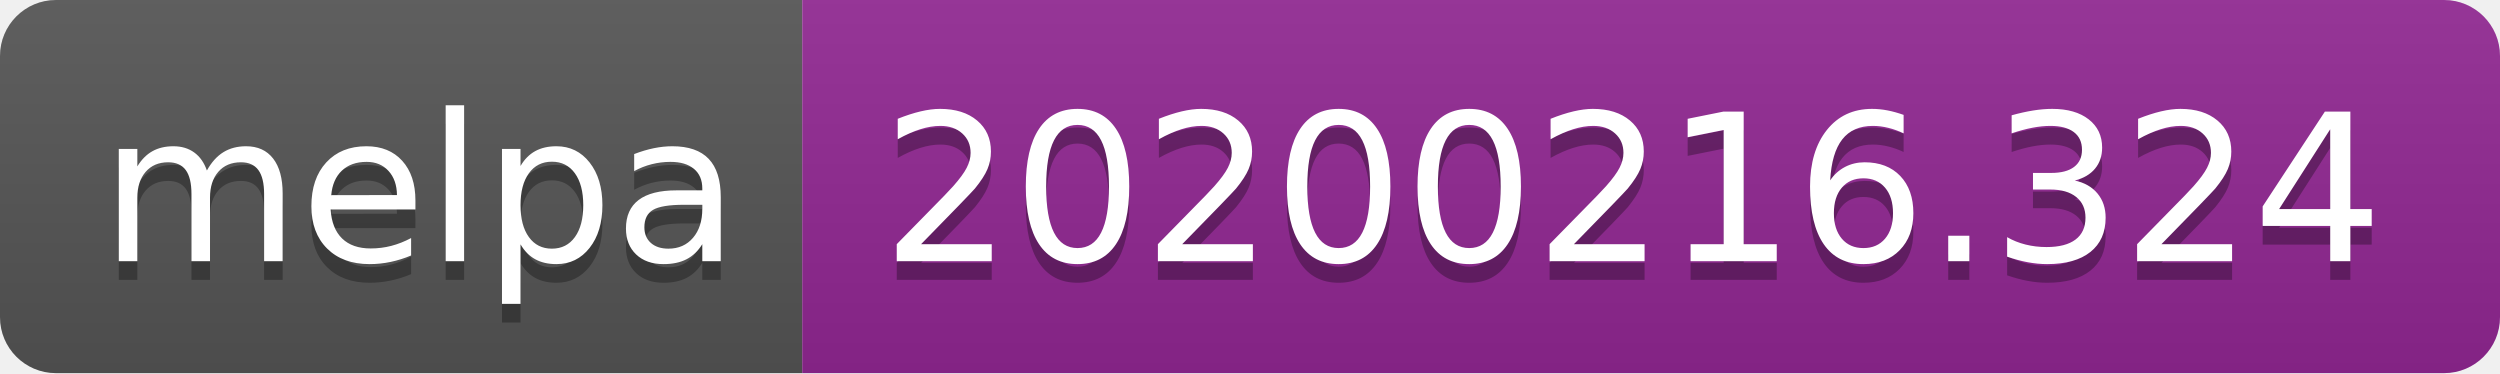
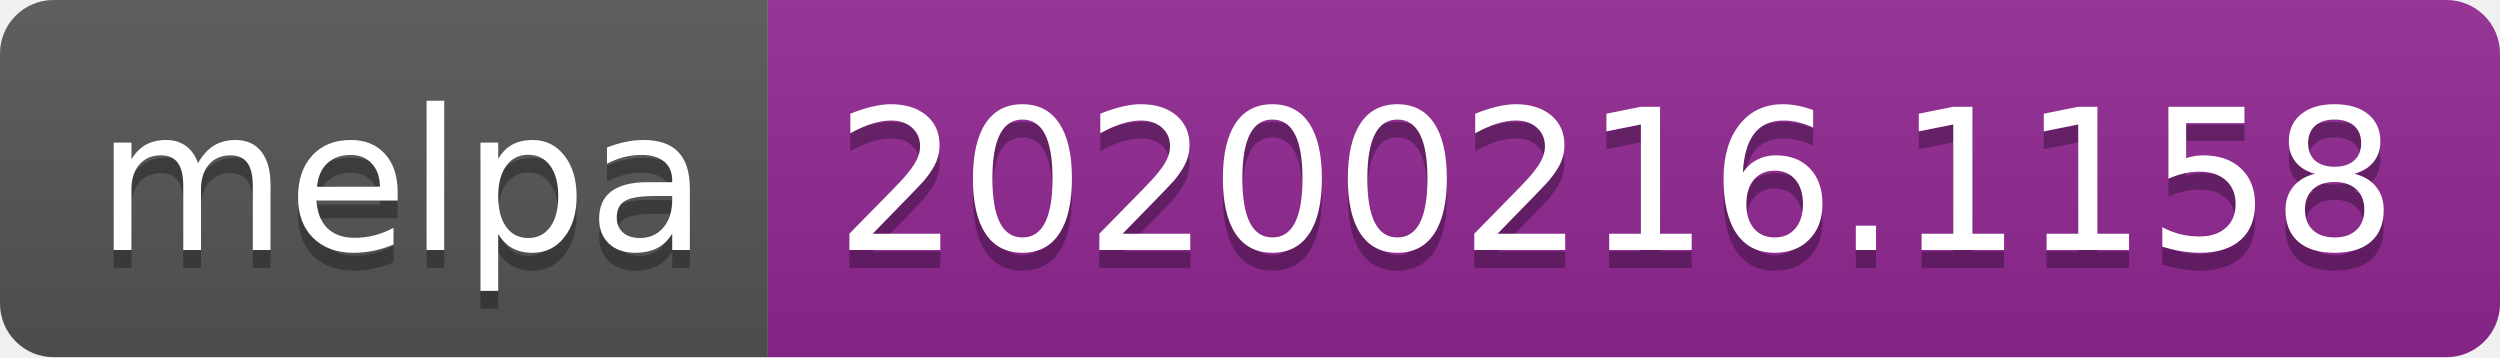
- <svg xmlns="http://www.w3.org/2000/svg" width="134" height="20">
+ <svg xmlns="http://www.w3.org/2000/svg" width="140" height="20">
  <linearGradient id="b" x2="0" y2="100%">
    <stop offset="0" stop-color="#bbb" stop-opacity=".1" />
    <stop offset="1" stop-opacity=".1" />
  </linearGradient>
  <clipPath id="a">
-     <rect width="134" height="20" rx="3" fill="#fff" />
+     <rect width="140" height="20" rx="3" fill="#fff" />
  </clipPath>
  <g clip-path="url(#a)">
    <path fill="#555" d="M0 0h43v20H0z" />
-     <path fill="#922793" d="M43 0h91v20H43z" />
-     <path fill="url(#b)" d="M0 0h134v20H0z" />
+     <path fill="#922793" d="M43 0h97v20H43z" />
+     <path fill="url(#b)" d="M0 0h140v20H0z" />
  </g>
  <g fill="#fff" text-anchor="middle" font-family="DejaVu Sans,Verdana,Geneva,sans-serif" font-size="110">
    <text x="225" y="150" fill="#010101" fill-opacity=".3" transform="scale(.1)" textLength="330">melpa</text>
    <text x="225" y="140" transform="scale(.1)" textLength="330">melpa</text>
-     <text x="875" y="150" fill="#010101" fill-opacity=".3" transform="scale(.1)" textLength="810">20200216.324</text>
-     <text x="875" y="140" transform="scale(.1)" textLength="810">20200216.324</text>
+     <text x="905" y="150" fill="#010101" fill-opacity=".3" transform="scale(.1)" textLength="870">20200216.1158</text>
+     <text x="905" y="140" transform="scale(.1)" textLength="870">20200216.1158</text>
  </g>
</svg>
